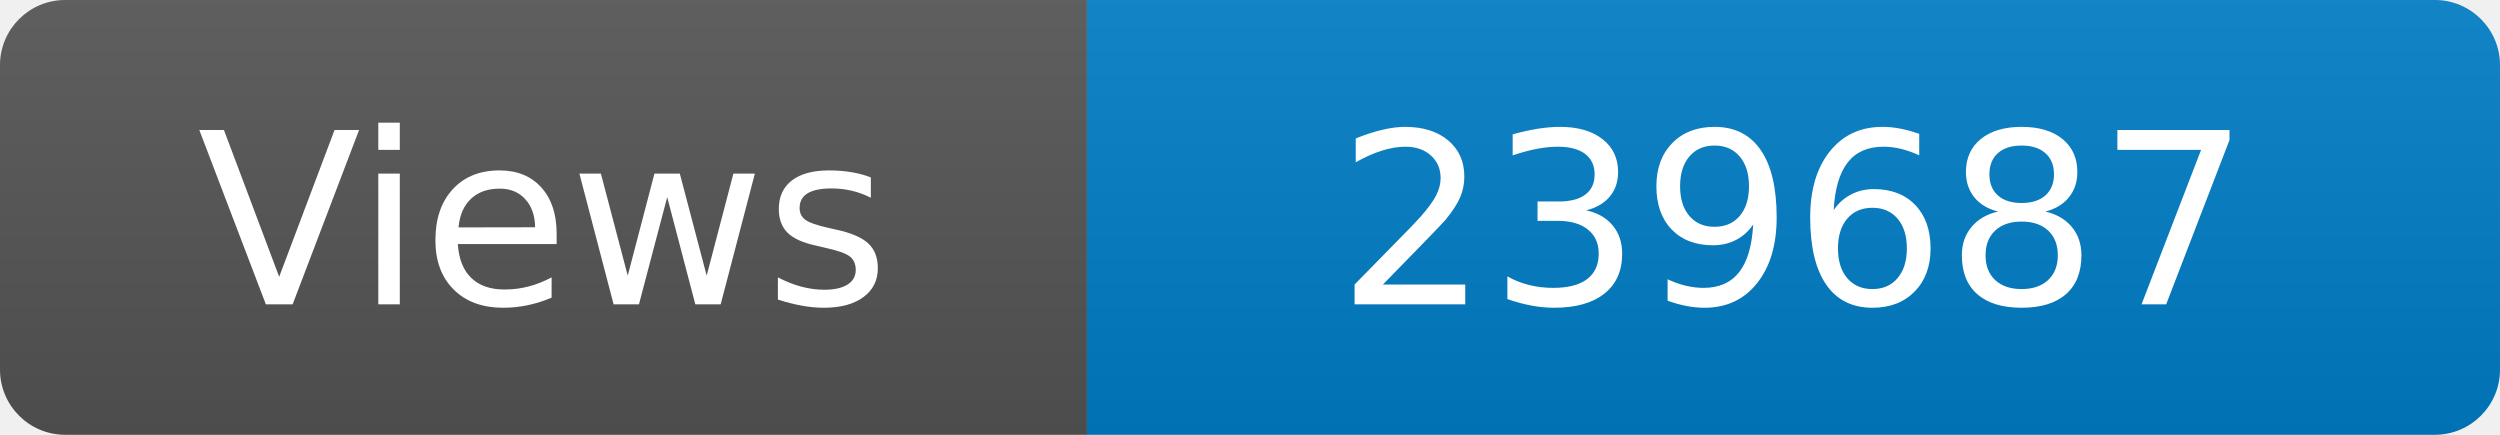
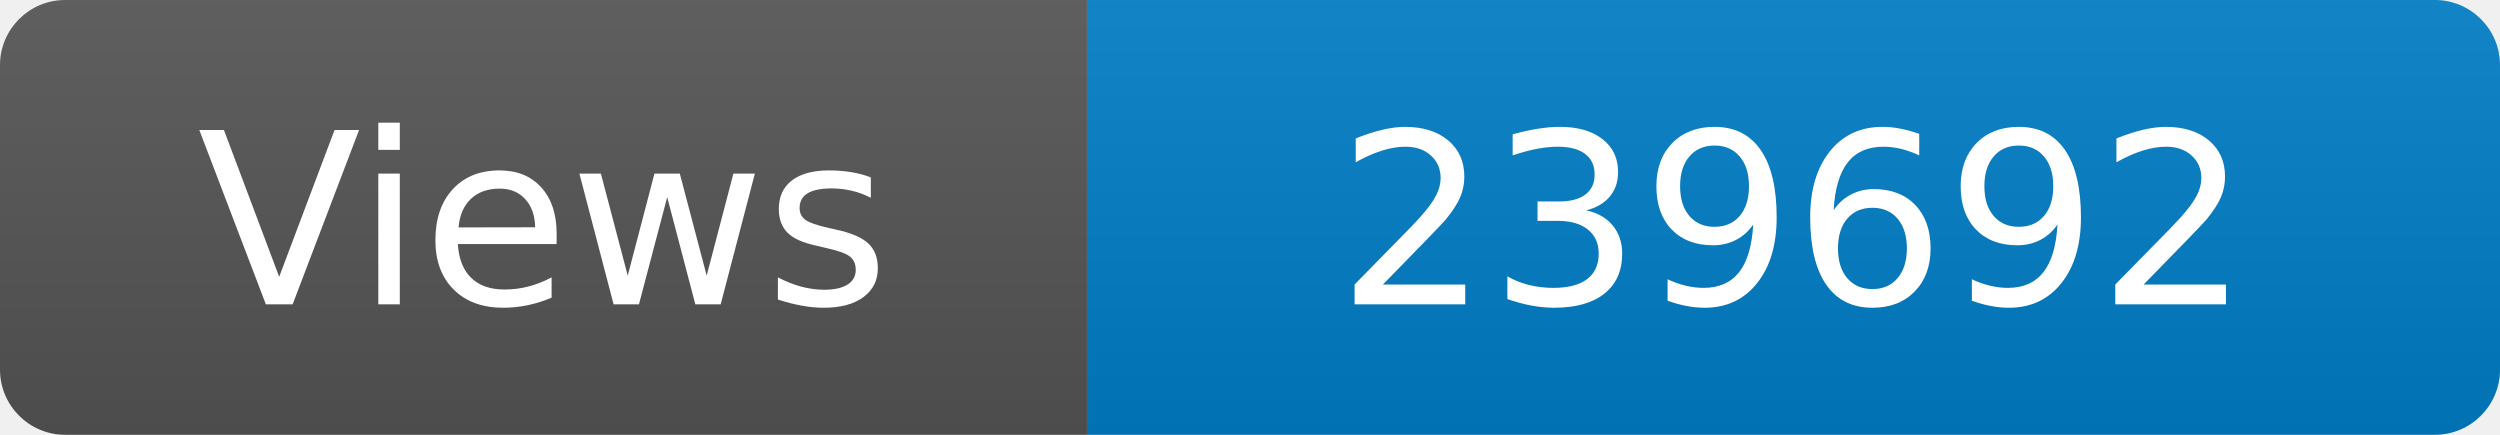
<svg xmlns="http://www.w3.org/2000/svg" width="115" height="20" role="img" aria-label="Maintained?: yes">
  <linearGradient id="s" x2="0" y2="100%">
    <stop offset="0" stop-color="#bbb" stop-opacity=".1" />
    <stop offset="1" stop-opacity=".1" />
  </linearGradient>
  <clipPath id="r">
    <rect width="115" height="20" rx="3" fill="#fff" />
  </clipPath>
  <g clip-path="url(#r)">
    <rect width="50" height="20" fill="#555" />
    <rect x="50" width="160" height="20" fill="#007ec6" />
    <rect width="115" height="20" fill="url(#s)" />
  </g>
  <g fill="#fff" text-anchor="middle" font-family="Verdana,Geneva,DejaVu Sans,sans-serif" font-size="110">
    <text x="250" y="140" transform="scale(.1)" fill="#fff">Views</text>
-     <text x="825" y="140" transform="scale(.1)" fill="#fff">239687</text>
+     <text x="825" y="140" transform="scale(.1)" fill="#fff">239692</text>
  </g>
</svg>
